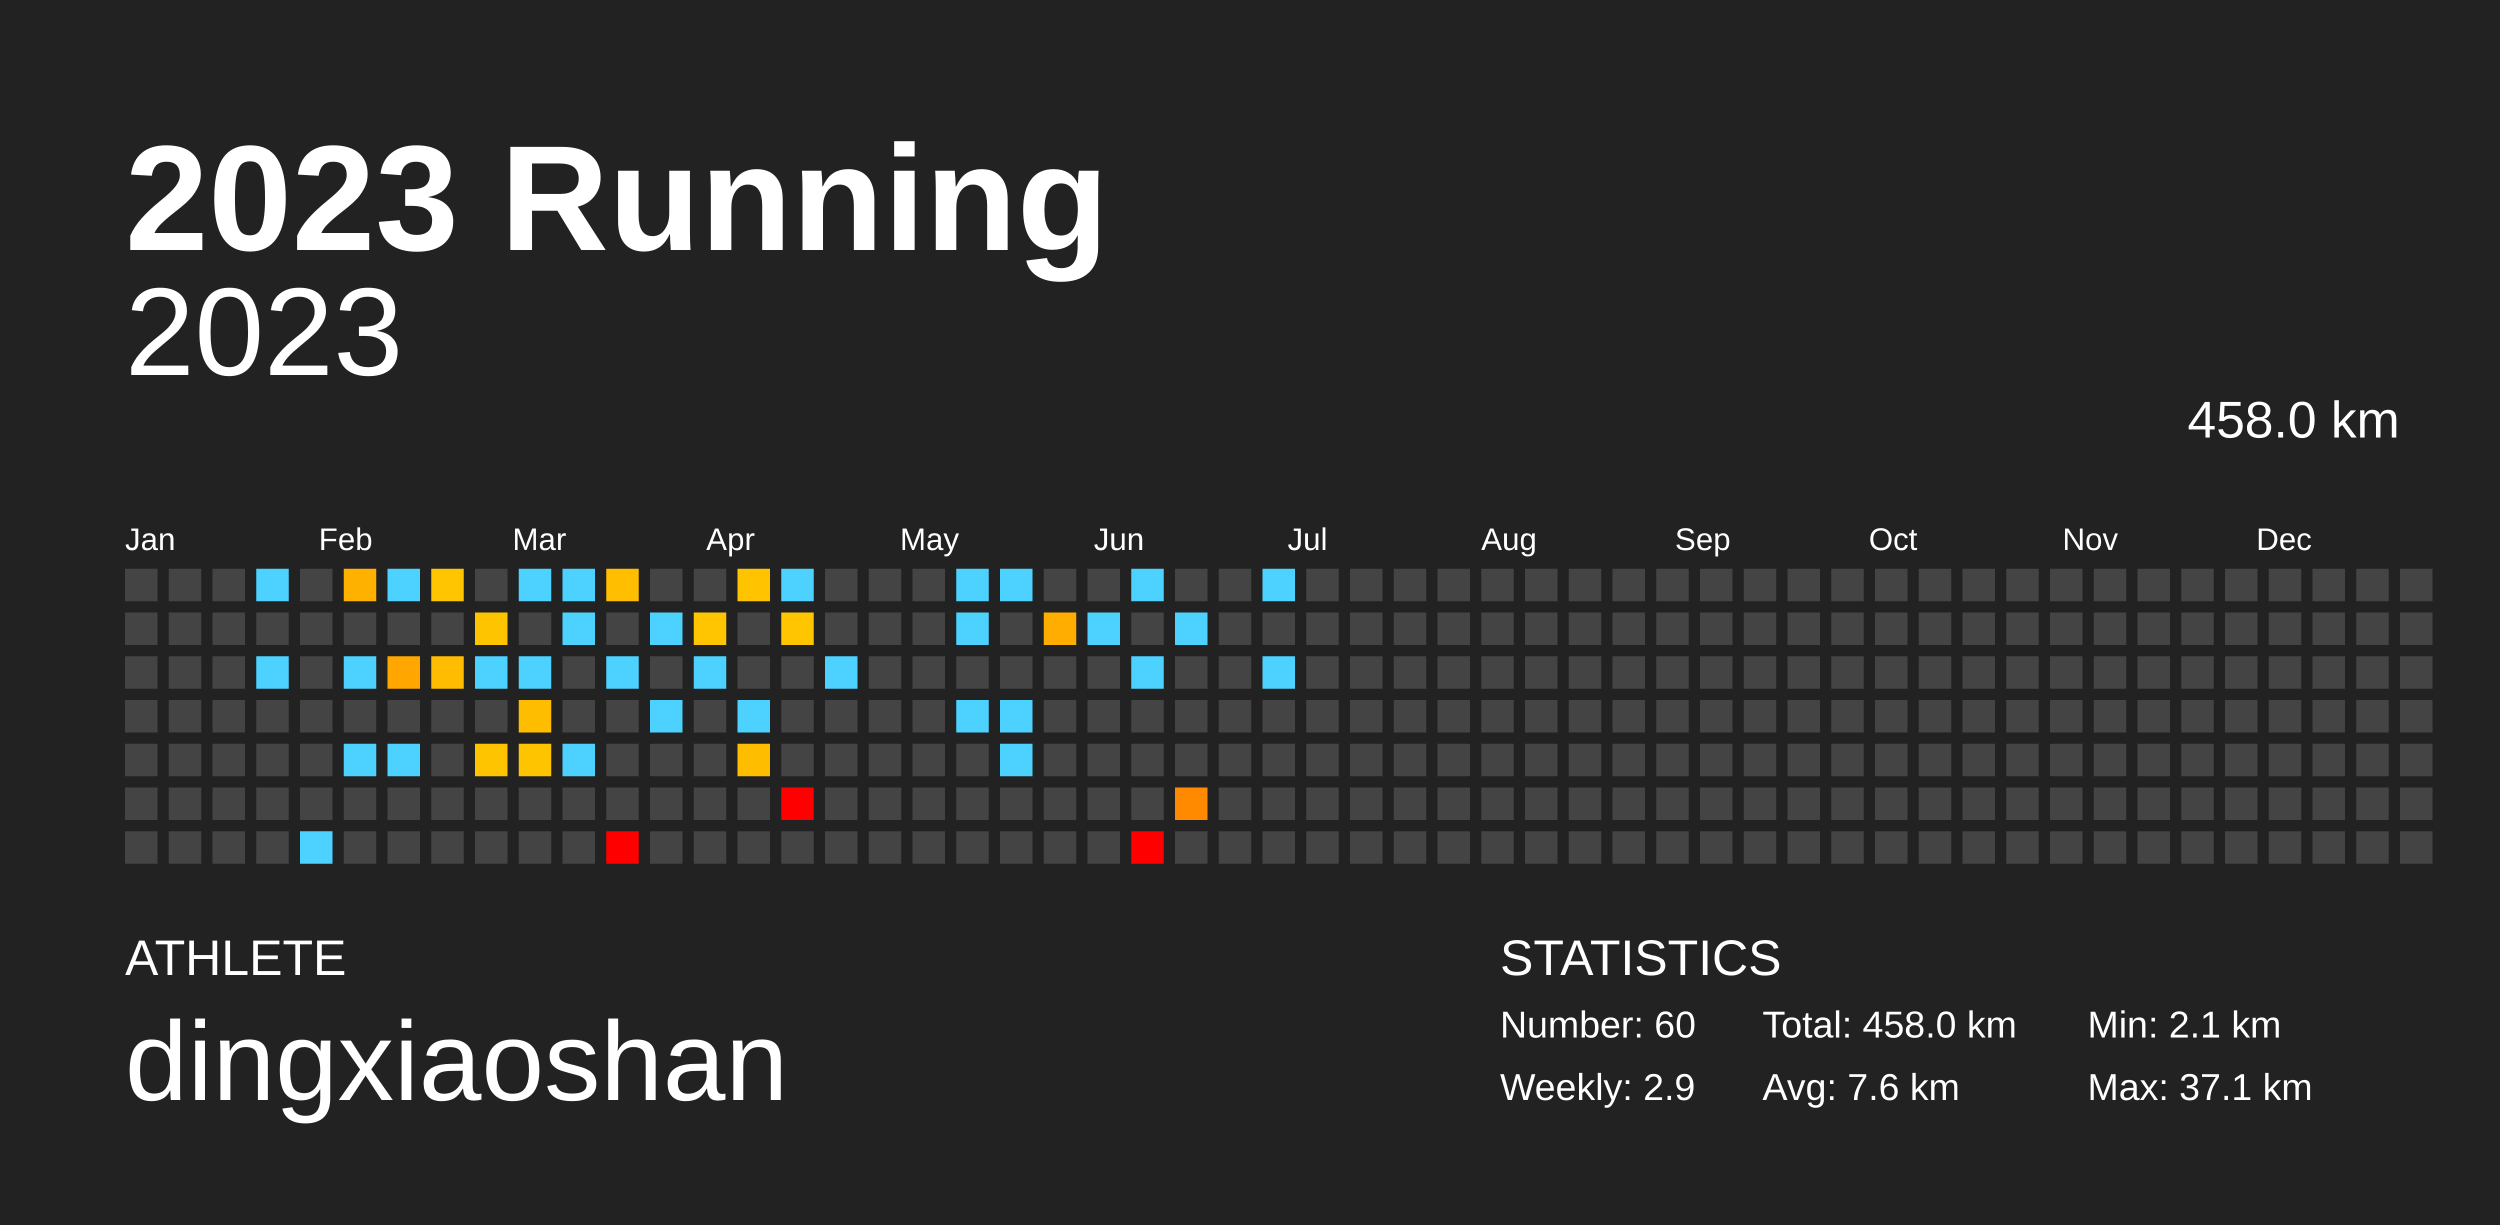
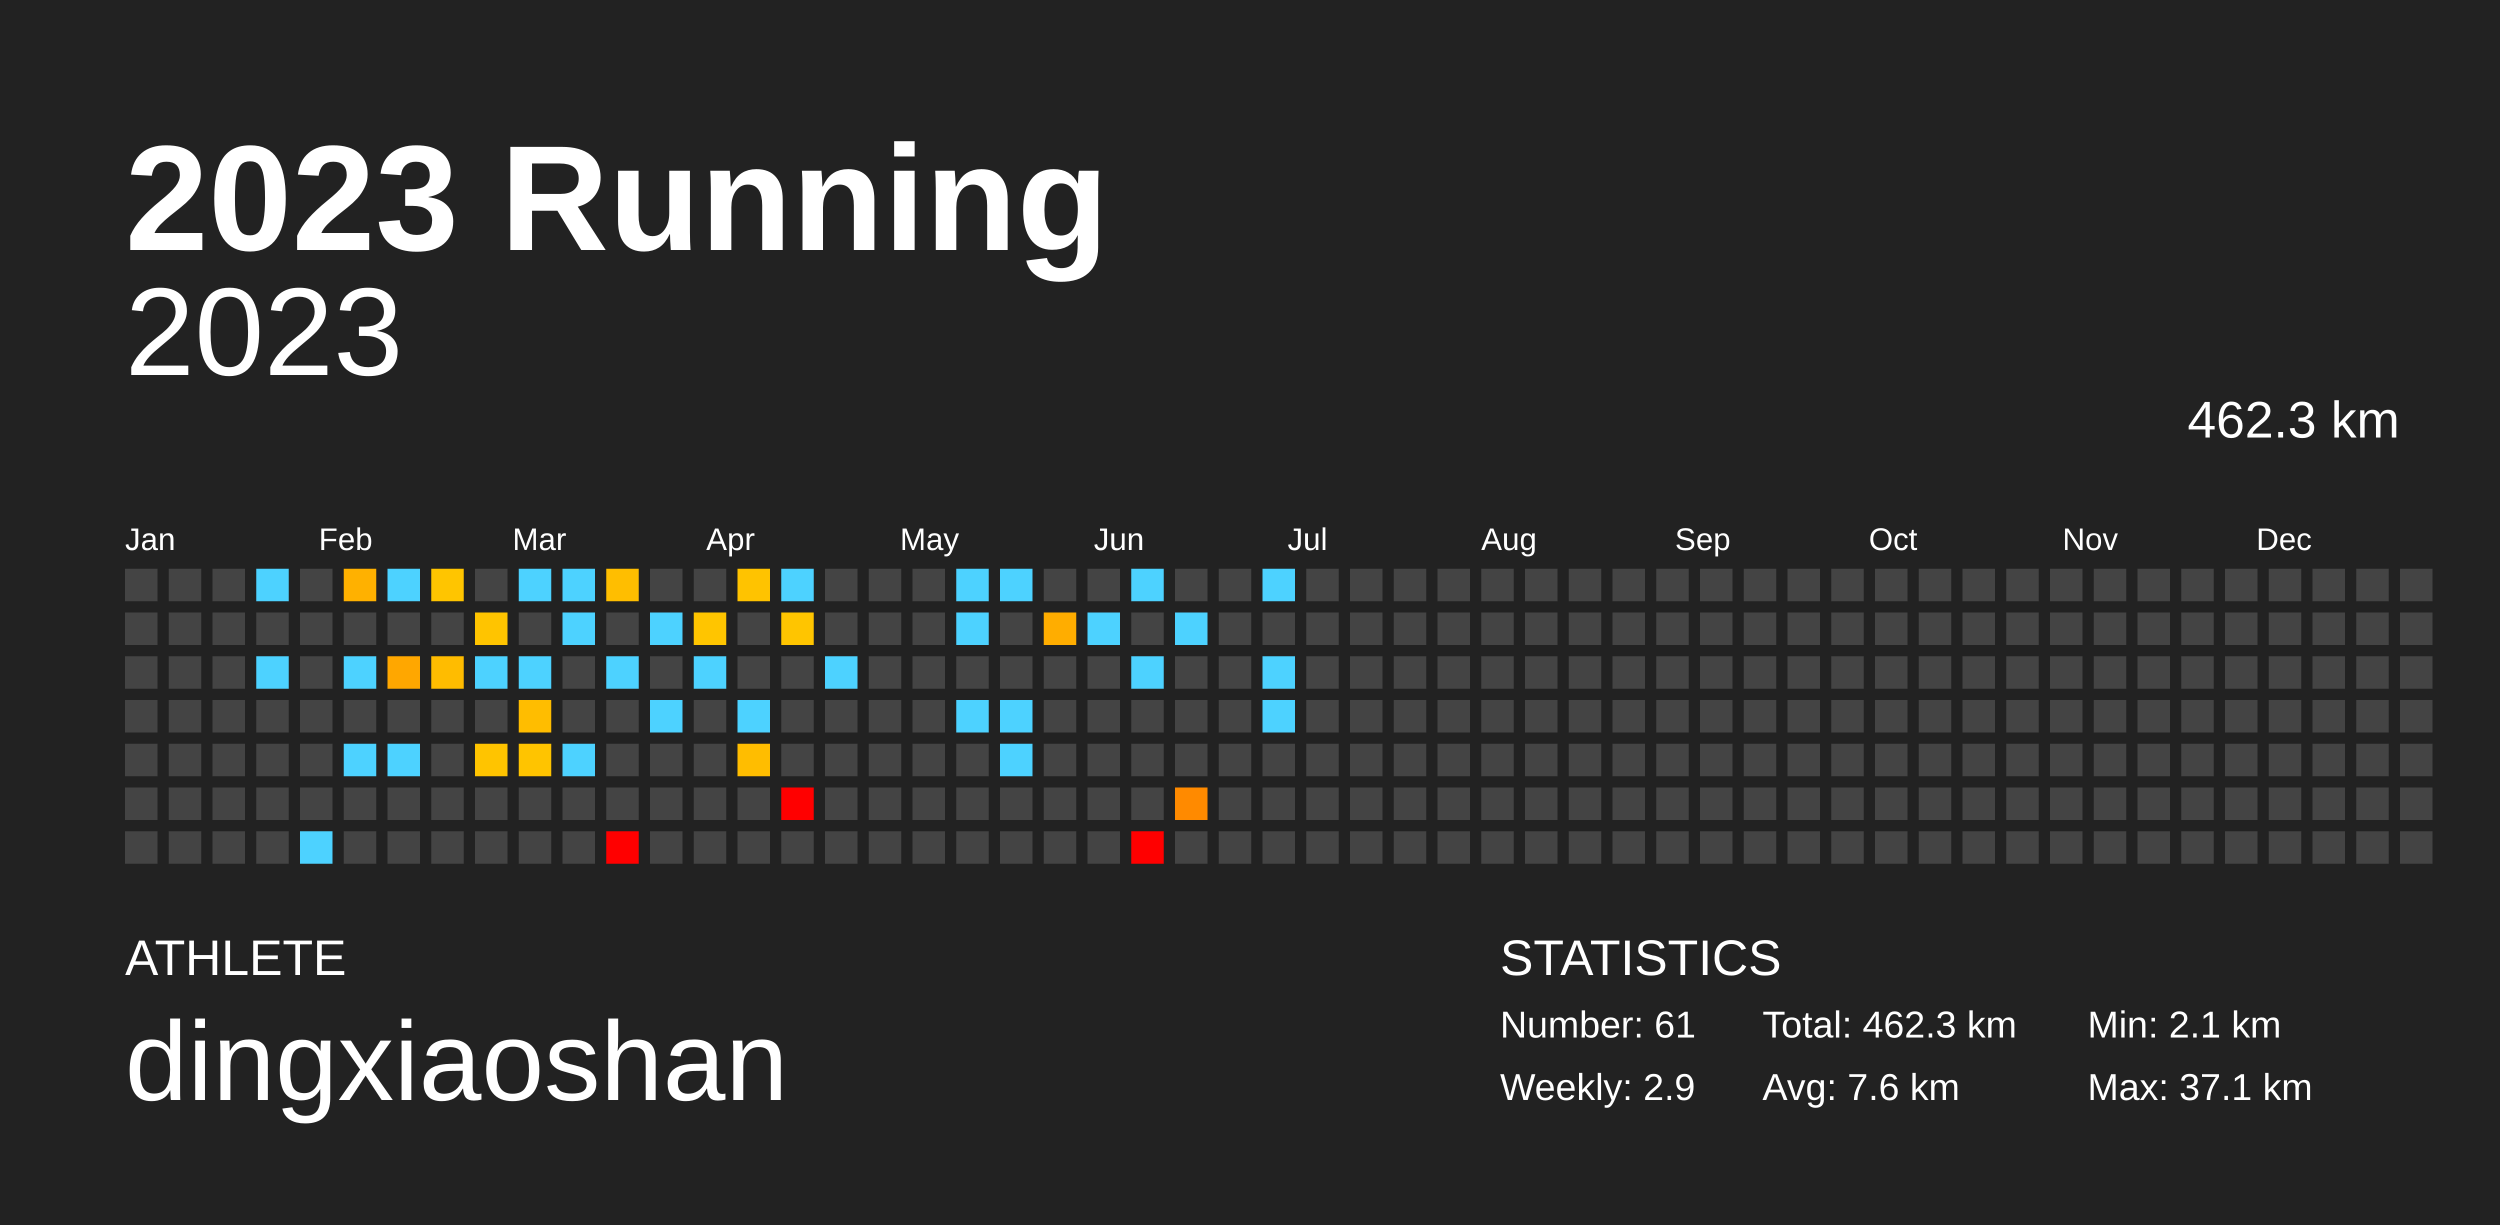
<svg xmlns="http://www.w3.org/2000/svg" baseProfile="full" height="98mm" version="1.1" viewBox="0,0,200,98" width="200mm">
  <defs />
  <rect fill="#222222" height="98" width="200" x="0" y="0" />
  <text fill="#FFFFFF" style="font-size:12px; font-family:Arial; font-weight:bold;" x="10" y="20">2023 Running</text>
  <text fill="#FFFFFF" style="font-size:4px; font-family:Arial" x="10" y="78">ATHLETE</text>
  <text fill="#FFFFFF" style="font-size:9px; font-family:Arial" x="10" y="88">dingxiaoshan</text>
  <text fill="#FFFFFF" style="font-size:4px; font-family:Arial" x="120" y="78">STATISTICS</text>
-   <text fill="#FFFFFF" style="font-size:3px; font-family:Arial" x="120" y="83">Number: 60</text>
+   <text fill="#FFFFFF" style="font-size:3px; font-family:Arial" x="120" y="83">Number: 61</text>
  <text fill="#FFFFFF" style="font-size:3px; font-family:Arial" x="120" y="88">Weekly: 2.9</text>
-   <text fill="#FFFFFF" style="font-size:3px; font-family:Arial" x="141" y="83">Total: 458.0 km</text>
+   <text fill="#FFFFFF" style="font-size:3px; font-family:Arial" x="141" y="83">Total: 462.3 km</text>
  <text fill="#FFFFFF" style="font-size:3px; font-family:Arial" x="141" y="88">Avg: 7.6 km</text>
  <text fill="#FFFFFF" style="font-size:3px; font-family:Arial" x="167" y="83">Min: 2.1 km</text>
  <text fill="#FFFFFF" style="font-size:3px; font-family:Arial" x="167" y="88">Max: 37.1 km</text>
  <text alignment-baseline="hanging" fill="#FFFFFF" style="font-size:10.0px; font-family:Arial;" x="10" y="30">2023</text>
-   <text alignment-baseline="hanging" fill="#FFFFFF" style="font-size:4.125px; font-family:Arial;" x="175" y="35">458.0 km</text>
+   <text alignment-baseline="hanging" fill="#FFFFFF" style="font-size:4.125px; font-family:Arial;" x="175" y="35">462.3 km</text>
  <text fill="#FFFFFF" style="font-size:2.5px; font-family:Arial" x="10.0" y="44">Jan</text>
  <text fill="#FFFFFF" style="font-size:2.5px; font-family:Arial" x="25.5" y="44">Feb</text>
  <text fill="#FFFFFF" style="font-size:2.5px; font-family:Arial" x="41.0" y="44">Mar</text>
  <text fill="#FFFFFF" style="font-size:2.5px; font-family:Arial" x="56.5" y="44">Apr</text>
  <text fill="#FFFFFF" style="font-size:2.5px; font-family:Arial" x="72.0" y="44">May</text>
  <text fill="#FFFFFF" style="font-size:2.5px; font-family:Arial" x="87.5" y="44">Jun</text>
  <text fill="#FFFFFF" style="font-size:2.5px; font-family:Arial" x="103.0" y="44">Jul</text>
  <text fill="#FFFFFF" style="font-size:2.5px; font-family:Arial" x="118.5" y="44">Aug</text>
  <text fill="#FFFFFF" style="font-size:2.5px; font-family:Arial" x="134.0" y="44">Sep</text>
  <text fill="#FFFFFF" style="font-size:2.5px; font-family:Arial" x="149.5" y="44">Oct</text>
  <text fill="#FFFFFF" style="font-size:2.5px; font-family:Arial" x="165.0" y="44">Nov</text>
  <text fill="#FFFFFF" style="font-size:2.5px; font-family:Arial" x="180.5" y="44">Dec</text>
  <rect fill="#444444" height="2.6" width="2.6" x="10.0" y="45.5" />
  <rect fill="#444444" height="2.6" width="2.6" x="10.0" y="49.0" />
  <rect fill="#444444" height="2.6" width="2.6" x="10.0" y="52.5" />
  <rect fill="#444444" height="2.6" width="2.6" x="10.0" y="56.0" />
  <rect fill="#444444" height="2.6" width="2.6" x="10.0" y="59.5" />
  <rect fill="#444444" height="2.6" width="2.6" x="10.0" y="63.0" />
  <rect fill="#444444" height="2.6" width="2.6" x="10.0" y="66.5" />
  <rect fill="#444444" height="2.6" width="2.6" x="13.5" y="45.5" />
  <rect fill="#444444" height="2.6" width="2.6" x="13.5" y="49.0" />
  <rect fill="#444444" height="2.6" width="2.6" x="13.5" y="52.5" />
  <rect fill="#444444" height="2.6" width="2.6" x="13.5" y="56.0" />
  <rect fill="#444444" height="2.6" width="2.6" x="13.5" y="59.5" />
  <rect fill="#444444" height="2.6" width="2.6" x="13.5" y="63.0" />
  <rect fill="#444444" height="2.6" width="2.6" x="13.5" y="66.5" />
  <rect fill="#444444" height="2.6" width="2.6" x="17.0" y="45.5" />
  <rect fill="#444444" height="2.6" width="2.6" x="17.0" y="49.0" />
  <rect fill="#444444" height="2.6" width="2.6" x="17.0" y="52.5" />
  <rect fill="#444444" height="2.6" width="2.6" x="17.0" y="56.0" />
  <rect fill="#444444" height="2.6" width="2.6" x="17.0" y="59.5" />
  <rect fill="#444444" height="2.6" width="2.6" x="17.0" y="63.0" />
  <rect fill="#444444" height="2.6" width="2.6" x="17.0" y="66.5" />
  <rect fill="#4dd2ff" height="2.6" width="2.6" x="20.5" y="45.5" />
  <rect fill="#444444" height="2.6" width="2.6" x="20.5" y="49.0" />
  <rect fill="#4dd2ff" height="2.6" width="2.6" x="20.5" y="52.5" />
  <rect fill="#444444" height="2.6" width="2.6" x="20.5" y="56.0" />
  <rect fill="#444444" height="2.6" width="2.6" x="20.5" y="59.5" />
  <rect fill="#444444" height="2.6" width="2.6" x="20.5" y="63.0" />
  <rect fill="#444444" height="2.6" width="2.6" x="20.5" y="66.5" />
  <rect fill="#444444" height="2.6" width="2.6" x="24.0" y="45.5" />
  <rect fill="#444444" height="2.6" width="2.6" x="24.0" y="49.0" />
  <rect fill="#444444" height="2.6" width="2.6" x="24.0" y="52.5" />
  <rect fill="#444444" height="2.6" width="2.6" x="24.0" y="56.0" />
  <rect fill="#444444" height="2.6" width="2.6" x="24.0" y="59.5" />
  <rect fill="#444444" height="2.6" width="2.6" x="24.0" y="63.0" />
  <rect fill="#4dd2ff" height="2.6" width="2.6" x="24.0" y="66.5" />
  <rect fill="#ffb100" height="2.6" width="2.6" x="27.5" y="45.5" />
  <rect fill="#444444" height="2.6" width="2.6" x="27.5" y="49.0" />
  <rect fill="#4dd2ff" height="2.6" width="2.6" x="27.5" y="52.5" />
  <rect fill="#444444" height="2.6" width="2.6" x="27.5" y="56.0" />
  <rect fill="#4dd2ff" height="2.6" width="2.6" x="27.5" y="59.5" />
  <rect fill="#444444" height="2.6" width="2.6" x="27.5" y="63.0" />
  <rect fill="#444444" height="2.6" width="2.6" x="27.5" y="66.5" />
  <rect fill="#4dd2ff" height="2.6" width="2.6" x="31.0" y="45.5" />
  <rect fill="#444444" height="2.6" width="2.6" x="31.0" y="49.0" />
  <rect fill="#ffa700" height="2.6" width="2.6" x="31.0" y="52.5" />
  <rect fill="#444444" height="2.6" width="2.6" x="31.0" y="56.0" />
  <rect fill="#4dd2ff" height="2.6" width="2.6" x="31.0" y="59.5" />
  <rect fill="#444444" height="2.6" width="2.6" x="31.0" y="63.0" />
  <rect fill="#444444" height="2.6" width="2.6" x="31.0" y="66.5" />
  <rect fill="#ffc500" height="2.6" width="2.6" x="34.5" y="45.5" />
  <rect fill="#444444" height="2.6" width="2.6" x="34.5" y="49.0" />
  <rect fill="#ffbc00" height="2.6" width="2.6" x="34.5" y="52.5" />
  <rect fill="#444444" height="2.6" width="2.6" x="34.5" y="56.0" />
  <rect fill="#444444" height="2.6" width="2.6" x="34.5" y="59.5" />
  <rect fill="#444444" height="2.6" width="2.6" x="34.5" y="63.0" />
  <rect fill="#444444" height="2.6" width="2.6" x="34.5" y="66.5" />
  <rect fill="#444444" height="2.6" width="2.6" x="38.0" y="45.5" />
  <rect fill="#ffc400" height="2.6" width="2.6" x="38.0" y="49.0" />
  <rect fill="#4dd2ff" height="2.6" width="2.6" x="38.0" y="52.5" />
  <rect fill="#444444" height="2.6" width="2.6" x="38.0" y="56.0" />
  <rect fill="#ffc400" height="2.6" width="2.6" x="38.0" y="59.5" />
  <rect fill="#444444" height="2.6" width="2.6" x="38.0" y="63.0" />
  <rect fill="#444444" height="2.6" width="2.6" x="38.0" y="66.5" />
  <rect fill="#4dd2ff" height="2.6" width="2.6" x="41.5" y="45.5" />
  <rect fill="#444444" height="2.6" width="2.6" x="41.5" y="49.0" />
  <rect fill="#4dd2ff" height="2.6" width="2.6" x="41.5" y="52.5" />
  <rect fill="#ffbd00" height="2.6" width="2.6" x="41.5" y="56.0" />
  <rect fill="#ffc400" height="2.6" width="2.6" x="41.5" y="59.5" />
  <rect fill="#444444" height="2.6" width="2.6" x="41.5" y="63.0" />
  <rect fill="#444444" height="2.6" width="2.6" x="41.5" y="66.5" />
  <rect fill="#4dd2ff" height="2.6" width="2.6" x="45.0" y="45.5" />
  <rect fill="#4dd2ff" height="2.6" width="2.6" x="45.0" y="49.0" />
  <rect fill="#444444" height="2.6" width="2.6" x="45.0" y="52.5" />
  <rect fill="#444444" height="2.6" width="2.6" x="45.0" y="56.0" />
  <rect fill="#4dd2ff" height="2.6" width="2.6" x="45.0" y="59.5" />
  <rect fill="#444444" height="2.6" width="2.6" x="45.0" y="63.0" />
  <rect fill="#444444" height="2.6" width="2.6" x="45.0" y="66.5" />
  <rect fill="#ffbe00" height="2.6" width="2.6" x="48.5" y="45.5" />
  <rect fill="#444444" height="2.6" width="2.6" x="48.5" y="49.0" />
  <rect fill="#4dd2ff" height="2.6" width="2.6" x="48.5" y="52.5" />
  <rect fill="#444444" height="2.6" width="2.6" x="48.5" y="56.0" />
  <rect fill="#444444" height="2.6" width="2.6" x="48.5" y="59.5" />
  <rect fill="#444444" height="2.6" width="2.6" x="48.5" y="63.0" />
  <rect fill="red" height="2.6" width="2.6" x="48.5" y="66.5" />
  <rect fill="#444444" height="2.6" width="2.6" x="52.0" y="45.5" />
  <rect fill="#4dd2ff" height="2.6" width="2.6" x="52.0" y="49.0" />
  <rect fill="#444444" height="2.6" width="2.6" x="52.0" y="52.5" />
  <rect fill="#4dd2ff" height="2.6" width="2.6" x="52.0" y="56.0" />
  <rect fill="#444444" height="2.6" width="2.6" x="52.0" y="59.5" />
  <rect fill="#444444" height="2.6" width="2.6" x="52.0" y="63.0" />
  <rect fill="#444444" height="2.6" width="2.6" x="52.0" y="66.5" />
  <rect fill="#444444" height="2.6" width="2.6" x="55.5" y="45.5" />
  <rect fill="#ffc500" height="2.6" width="2.6" x="55.5" y="49.0" />
  <rect fill="#4dd2ff" height="2.6" width="2.6" x="55.5" y="52.5" />
  <rect fill="#444444" height="2.6" width="2.6" x="55.5" y="56.0" />
  <rect fill="#444444" height="2.6" width="2.6" x="55.5" y="59.5" />
  <rect fill="#444444" height="2.6" width="2.6" x="55.5" y="63.0" />
  <rect fill="#444444" height="2.6" width="2.6" x="55.5" y="66.5" />
  <rect fill="#ffc300" height="2.6" width="2.6" x="59.0" y="45.5" />
  <rect fill="#444444" height="2.6" width="2.6" x="59.0" y="49.0" />
  <rect fill="#444444" height="2.6" width="2.6" x="59.0" y="52.5" />
  <rect fill="#4dd2ff" height="2.6" width="2.6" x="59.0" y="56.0" />
  <rect fill="#ffbd00" height="2.6" width="2.6" x="59.0" y="59.5" />
  <rect fill="#444444" height="2.6" width="2.6" x="59.0" y="63.0" />
  <rect fill="#444444" height="2.6" width="2.6" x="59.0" y="66.5" />
  <rect fill="#4dd2ff" height="2.6" width="2.6" x="62.5" y="45.5" />
  <rect fill="#ffc500" height="2.6" width="2.6" x="62.5" y="49.0" />
  <rect fill="#444444" height="2.6" width="2.6" x="62.5" y="52.5" />
  <rect fill="#444444" height="2.6" width="2.6" x="62.5" y="56.0" />
  <rect fill="#444444" height="2.6" width="2.6" x="62.5" y="59.5" />
  <rect fill="red" height="2.6" width="2.6" x="62.5" y="63.0" />
  <rect fill="#444444" height="2.6" width="2.6" x="62.5" y="66.5" />
  <rect fill="#444444" height="2.6" width="2.6" x="66.0" y="45.5" />
  <rect fill="#444444" height="2.6" width="2.6" x="66.0" y="49.0" />
  <rect fill="#4dd2ff" height="2.6" width="2.6" x="66.0" y="52.5" />
  <rect fill="#444444" height="2.6" width="2.6" x="66.0" y="56.0" />
  <rect fill="#444444" height="2.6" width="2.6" x="66.0" y="59.5" />
  <rect fill="#444444" height="2.6" width="2.6" x="66.0" y="63.0" />
  <rect fill="#444444" height="2.6" width="2.6" x="66.0" y="66.5" />
  <rect fill="#444444" height="2.6" width="2.6" x="69.5" y="45.5" />
  <rect fill="#444444" height="2.6" width="2.6" x="69.5" y="49.0" />
  <rect fill="#444444" height="2.6" width="2.6" x="69.5" y="52.5" />
  <rect fill="#444444" height="2.6" width="2.6" x="69.5" y="56.0" />
  <rect fill="#444444" height="2.6" width="2.6" x="69.5" y="59.5" />
  <rect fill="#444444" height="2.6" width="2.6" x="69.5" y="63.0" />
  <rect fill="#444444" height="2.6" width="2.6" x="69.5" y="66.5" />
  <rect fill="#444444" height="2.6" width="2.6" x="73.0" y="45.5" />
  <rect fill="#444444" height="2.6" width="2.6" x="73.0" y="49.0" />
  <rect fill="#444444" height="2.6" width="2.6" x="73.0" y="52.5" />
  <rect fill="#444444" height="2.6" width="2.6" x="73.0" y="56.0" />
  <rect fill="#444444" height="2.6" width="2.6" x="73.0" y="59.5" />
  <rect fill="#444444" height="2.6" width="2.6" x="73.0" y="63.0" />
  <rect fill="#444444" height="2.6" width="2.6" x="73.0" y="66.5" />
  <rect fill="#4dd2ff" height="2.6" width="2.6" x="76.5" y="45.5" />
  <rect fill="#4dd2ff" height="2.6" width="2.6" x="76.5" y="49.0" />
  <rect fill="#444444" height="2.6" width="2.6" x="76.5" y="52.5" />
  <rect fill="#4dd2ff" height="2.6" width="2.6" x="76.5" y="56.0" />
  <rect fill="#444444" height="2.6" width="2.6" x="76.5" y="59.5" />
  <rect fill="#444444" height="2.6" width="2.6" x="76.5" y="63.0" />
  <rect fill="#444444" height="2.6" width="2.6" x="76.5" y="66.5" />
  <rect fill="#4dd2ff" height="2.6" width="2.6" x="80.0" y="45.5" />
  <rect fill="#444444" height="2.6" width="2.6" x="80.0" y="49.0" />
  <rect fill="#444444" height="2.6" width="2.6" x="80.0" y="52.5" />
  <rect fill="#4dd2ff" height="2.6" width="2.6" x="80.0" y="56.0" />
  <rect fill="#4dd2ff" height="2.6" width="2.6" x="80.0" y="59.5" />
  <rect fill="#444444" height="2.6" width="2.6" x="80.0" y="63.0" />
  <rect fill="#444444" height="2.6" width="2.6" x="80.0" y="66.5" />
  <rect fill="#444444" height="2.6" width="2.6" x="83.5" y="45.5" />
  <rect fill="#ffad00" height="2.6" width="2.6" x="83.5" y="49.0" />
  <rect fill="#444444" height="2.6" width="2.6" x="83.5" y="52.5" />
  <rect fill="#444444" height="2.6" width="2.6" x="83.5" y="56.0" />
  <rect fill="#444444" height="2.6" width="2.6" x="83.5" y="59.5" />
  <rect fill="#444444" height="2.6" width="2.6" x="83.5" y="63.0" />
  <rect fill="#444444" height="2.6" width="2.6" x="83.5" y="66.5" />
  <rect fill="#444444" height="2.6" width="2.6" x="87.0" y="45.5" />
  <rect fill="#4dd2ff" height="2.6" width="2.6" x="87.0" y="49.0" />
  <rect fill="#444444" height="2.6" width="2.6" x="87.0" y="52.5" />
  <rect fill="#444444" height="2.6" width="2.6" x="87.0" y="56.0" />
  <rect fill="#444444" height="2.6" width="2.6" x="87.0" y="59.5" />
  <rect fill="#444444" height="2.6" width="2.6" x="87.0" y="63.0" />
  <rect fill="#444444" height="2.6" width="2.6" x="87.0" y="66.5" />
  <rect fill="#4dd2ff" height="2.6" width="2.6" x="90.5" y="45.5" />
  <rect fill="#444444" height="2.6" width="2.6" x="90.5" y="49.0" />
  <rect fill="#4dd2ff" height="2.6" width="2.6" x="90.5" y="52.5" />
  <rect fill="#444444" height="2.6" width="2.6" x="90.5" y="56.0" />
  <rect fill="#444444" height="2.6" width="2.6" x="90.5" y="59.5" />
  <rect fill="#444444" height="2.6" width="2.6" x="90.5" y="63.0" />
  <rect fill="red" height="2.6" width="2.6" x="90.5" y="66.5" />
  <rect fill="#444444" height="2.6" width="2.6" x="94.0" y="45.5" />
  <rect fill="#4dd2ff" height="2.6" width="2.6" x="94.0" y="49.0" />
  <rect fill="#444444" height="2.6" width="2.6" x="94.0" y="52.5" />
  <rect fill="#444444" height="2.6" width="2.6" x="94.0" y="56.0" />
  <rect fill="#444444" height="2.6" width="2.6" x="94.0" y="59.5" />
  <rect fill="#ff8a00" height="2.6" width="2.6" x="94.0" y="63.0" />
  <rect fill="#444444" height="2.6" width="2.6" x="94.0" y="66.5" />
  <rect fill="#444444" height="2.6" width="2.6" x="97.5" y="45.5" />
  <rect fill="#444444" height="2.6" width="2.6" x="97.5" y="49.0" />
  <rect fill="#444444" height="2.6" width="2.6" x="97.5" y="52.5" />
  <rect fill="#444444" height="2.6" width="2.6" x="97.5" y="56.0" />
  <rect fill="#444444" height="2.6" width="2.6" x="97.5" y="59.5" />
  <rect fill="#444444" height="2.6" width="2.6" x="97.5" y="63.0" />
  <rect fill="#444444" height="2.6" width="2.6" x="97.5" y="66.5" />
  <rect fill="#4dd2ff" height="2.6" width="2.6" x="101.0" y="45.5" />
  <rect fill="#444444" height="2.6" width="2.6" x="101.0" y="49.0" />
  <rect fill="#4dd2ff" height="2.6" width="2.6" x="101.0" y="52.5" />
-   <rect fill="#444444" height="2.6" width="2.6" x="101.0" y="56.0" />
+   <rect fill="#4dd2ff" height="2.6" width="2.6" x="101.0" y="56.0" />
  <rect fill="#444444" height="2.6" width="2.6" x="101.0" y="59.5" />
  <rect fill="#444444" height="2.6" width="2.6" x="101.0" y="63.0" />
  <rect fill="#444444" height="2.6" width="2.6" x="101.0" y="66.5" />
  <rect fill="#444444" height="2.6" width="2.6" x="104.5" y="45.5" />
  <rect fill="#444444" height="2.6" width="2.6" x="104.5" y="49.0" />
  <rect fill="#444444" height="2.6" width="2.6" x="104.5" y="52.5" />
  <rect fill="#444444" height="2.6" width="2.6" x="104.5" y="56.0" />
  <rect fill="#444444" height="2.6" width="2.6" x="104.5" y="59.5" />
  <rect fill="#444444" height="2.6" width="2.6" x="104.5" y="63.0" />
  <rect fill="#444444" height="2.6" width="2.6" x="104.5" y="66.5" />
  <rect fill="#444444" height="2.6" width="2.6" x="108.0" y="45.5" />
  <rect fill="#444444" height="2.6" width="2.6" x="108.0" y="49.0" />
  <rect fill="#444444" height="2.6" width="2.6" x="108.0" y="52.5" />
  <rect fill="#444444" height="2.6" width="2.6" x="108.0" y="56.0" />
  <rect fill="#444444" height="2.6" width="2.6" x="108.0" y="59.5" />
  <rect fill="#444444" height="2.6" width="2.6" x="108.0" y="63.0" />
  <rect fill="#444444" height="2.6" width="2.6" x="108.0" y="66.5" />
  <rect fill="#444444" height="2.6" width="2.6" x="111.5" y="45.5" />
  <rect fill="#444444" height="2.6" width="2.6" x="111.5" y="49.0" />
  <rect fill="#444444" height="2.6" width="2.6" x="111.5" y="52.5" />
  <rect fill="#444444" height="2.6" width="2.6" x="111.5" y="56.0" />
  <rect fill="#444444" height="2.6" width="2.6" x="111.5" y="59.5" />
  <rect fill="#444444" height="2.6" width="2.6" x="111.5" y="63.0" />
  <rect fill="#444444" height="2.6" width="2.6" x="111.5" y="66.5" />
  <rect fill="#444444" height="2.6" width="2.6" x="115.0" y="45.5" />
  <rect fill="#444444" height="2.6" width="2.6" x="115.0" y="49.0" />
  <rect fill="#444444" height="2.6" width="2.6" x="115.0" y="52.5" />
  <rect fill="#444444" height="2.6" width="2.6" x="115.0" y="56.0" />
  <rect fill="#444444" height="2.6" width="2.6" x="115.0" y="59.5" />
  <rect fill="#444444" height="2.6" width="2.6" x="115.0" y="63.0" />
  <rect fill="#444444" height="2.6" width="2.6" x="115.0" y="66.5" />
  <rect fill="#444444" height="2.6" width="2.6" x="118.5" y="45.5" />
  <rect fill="#444444" height="2.6" width="2.6" x="118.5" y="49.0" />
  <rect fill="#444444" height="2.6" width="2.6" x="118.5" y="52.5" />
  <rect fill="#444444" height="2.6" width="2.6" x="118.5" y="56.0" />
  <rect fill="#444444" height="2.6" width="2.6" x="118.5" y="59.5" />
  <rect fill="#444444" height="2.6" width="2.6" x="118.5" y="63.0" />
  <rect fill="#444444" height="2.6" width="2.6" x="118.5" y="66.5" />
  <rect fill="#444444" height="2.6" width="2.6" x="122.0" y="45.5" />
  <rect fill="#444444" height="2.6" width="2.6" x="122.0" y="49.0" />
  <rect fill="#444444" height="2.6" width="2.6" x="122.0" y="52.5" />
  <rect fill="#444444" height="2.6" width="2.6" x="122.0" y="56.0" />
  <rect fill="#444444" height="2.6" width="2.6" x="122.0" y="59.5" />
  <rect fill="#444444" height="2.6" width="2.6" x="122.0" y="63.0" />
  <rect fill="#444444" height="2.6" width="2.6" x="122.0" y="66.5" />
  <rect fill="#444444" height="2.6" width="2.6" x="125.5" y="45.5" />
  <rect fill="#444444" height="2.6" width="2.6" x="125.5" y="49.0" />
  <rect fill="#444444" height="2.6" width="2.6" x="125.5" y="52.5" />
  <rect fill="#444444" height="2.6" width="2.6" x="125.5" y="56.0" />
  <rect fill="#444444" height="2.6" width="2.6" x="125.5" y="59.5" />
  <rect fill="#444444" height="2.6" width="2.6" x="125.5" y="63.0" />
  <rect fill="#444444" height="2.6" width="2.6" x="125.5" y="66.5" />
  <rect fill="#444444" height="2.6" width="2.6" x="129.0" y="45.5" />
  <rect fill="#444444" height="2.6" width="2.6" x="129.0" y="49.0" />
  <rect fill="#444444" height="2.6" width="2.6" x="129.0" y="52.5" />
  <rect fill="#444444" height="2.6" width="2.6" x="129.0" y="56.0" />
  <rect fill="#444444" height="2.6" width="2.6" x="129.0" y="59.5" />
  <rect fill="#444444" height="2.6" width="2.6" x="129.0" y="63.0" />
  <rect fill="#444444" height="2.6" width="2.6" x="129.0" y="66.5" />
  <rect fill="#444444" height="2.6" width="2.6" x="132.5" y="45.5" />
  <rect fill="#444444" height="2.6" width="2.6" x="132.5" y="49.0" />
  <rect fill="#444444" height="2.6" width="2.6" x="132.5" y="52.5" />
  <rect fill="#444444" height="2.6" width="2.6" x="132.5" y="56.0" />
  <rect fill="#444444" height="2.6" width="2.6" x="132.5" y="59.5" />
  <rect fill="#444444" height="2.6" width="2.6" x="132.5" y="63.0" />
  <rect fill="#444444" height="2.6" width="2.6" x="132.5" y="66.5" />
  <rect fill="#444444" height="2.6" width="2.6" x="136.0" y="45.5" />
  <rect fill="#444444" height="2.6" width="2.6" x="136.0" y="49.0" />
  <rect fill="#444444" height="2.6" width="2.6" x="136.0" y="52.5" />
  <rect fill="#444444" height="2.6" width="2.6" x="136.0" y="56.0" />
  <rect fill="#444444" height="2.6" width="2.6" x="136.0" y="59.5" />
  <rect fill="#444444" height="2.6" width="2.6" x="136.0" y="63.0" />
  <rect fill="#444444" height="2.6" width="2.6" x="136.0" y="66.5" />
  <rect fill="#444444" height="2.6" width="2.6" x="139.5" y="45.5" />
  <rect fill="#444444" height="2.6" width="2.6" x="139.5" y="49.0" />
  <rect fill="#444444" height="2.6" width="2.6" x="139.5" y="52.5" />
  <rect fill="#444444" height="2.6" width="2.6" x="139.5" y="56.0" />
  <rect fill="#444444" height="2.6" width="2.6" x="139.5" y="59.5" />
  <rect fill="#444444" height="2.6" width="2.6" x="139.5" y="63.0" />
  <rect fill="#444444" height="2.6" width="2.6" x="139.5" y="66.5" />
  <rect fill="#444444" height="2.6" width="2.6" x="143.0" y="45.5" />
  <rect fill="#444444" height="2.6" width="2.6" x="143.0" y="49.0" />
  <rect fill="#444444" height="2.6" width="2.6" x="143.0" y="52.5" />
  <rect fill="#444444" height="2.6" width="2.6" x="143.0" y="56.0" />
  <rect fill="#444444" height="2.6" width="2.6" x="143.0" y="59.5" />
  <rect fill="#444444" height="2.6" width="2.6" x="143.0" y="63.0" />
  <rect fill="#444444" height="2.6" width="2.6" x="143.0" y="66.5" />
  <rect fill="#444444" height="2.6" width="2.6" x="146.5" y="45.5" />
  <rect fill="#444444" height="2.6" width="2.6" x="146.5" y="49.0" />
  <rect fill="#444444" height="2.6" width="2.6" x="146.5" y="52.5" />
  <rect fill="#444444" height="2.6" width="2.6" x="146.5" y="56.0" />
  <rect fill="#444444" height="2.6" width="2.6" x="146.5" y="59.5" />
  <rect fill="#444444" height="2.6" width="2.6" x="146.5" y="63.0" />
  <rect fill="#444444" height="2.6" width="2.6" x="146.5" y="66.5" />
  <rect fill="#444444" height="2.6" width="2.6" x="150.0" y="45.5" />
  <rect fill="#444444" height="2.6" width="2.6" x="150.0" y="49.0" />
  <rect fill="#444444" height="2.6" width="2.6" x="150.0" y="52.5" />
  <rect fill="#444444" height="2.6" width="2.6" x="150.0" y="56.0" />
  <rect fill="#444444" height="2.6" width="2.6" x="150.0" y="59.5" />
  <rect fill="#444444" height="2.6" width="2.6" x="150.0" y="63.0" />
  <rect fill="#444444" height="2.6" width="2.6" x="150.0" y="66.5" />
  <rect fill="#444444" height="2.6" width="2.6" x="153.5" y="45.5" />
  <rect fill="#444444" height="2.6" width="2.6" x="153.5" y="49.0" />
  <rect fill="#444444" height="2.6" width="2.6" x="153.5" y="52.5" />
  <rect fill="#444444" height="2.6" width="2.6" x="153.5" y="56.0" />
  <rect fill="#444444" height="2.6" width="2.6" x="153.5" y="59.5" />
  <rect fill="#444444" height="2.6" width="2.6" x="153.5" y="63.0" />
  <rect fill="#444444" height="2.6" width="2.6" x="153.5" y="66.5" />
  <rect fill="#444444" height="2.6" width="2.6" x="157.0" y="45.5" />
  <rect fill="#444444" height="2.6" width="2.6" x="157.0" y="49.0" />
  <rect fill="#444444" height="2.6" width="2.6" x="157.0" y="52.5" />
  <rect fill="#444444" height="2.6" width="2.6" x="157.0" y="56.0" />
  <rect fill="#444444" height="2.6" width="2.6" x="157.0" y="59.5" />
  <rect fill="#444444" height="2.6" width="2.6" x="157.0" y="63.0" />
  <rect fill="#444444" height="2.6" width="2.6" x="157.0" y="66.5" />
  <rect fill="#444444" height="2.6" width="2.6" x="160.5" y="45.5" />
  <rect fill="#444444" height="2.6" width="2.6" x="160.5" y="49.0" />
  <rect fill="#444444" height="2.6" width="2.6" x="160.5" y="52.5" />
  <rect fill="#444444" height="2.6" width="2.6" x="160.5" y="56.0" />
  <rect fill="#444444" height="2.6" width="2.6" x="160.5" y="59.5" />
  <rect fill="#444444" height="2.6" width="2.6" x="160.5" y="63.0" />
  <rect fill="#444444" height="2.6" width="2.6" x="160.5" y="66.5" />
  <rect fill="#444444" height="2.6" width="2.6" x="164.0" y="45.5" />
  <rect fill="#444444" height="2.6" width="2.6" x="164.0" y="49.0" />
  <rect fill="#444444" height="2.6" width="2.6" x="164.0" y="52.5" />
  <rect fill="#444444" height="2.6" width="2.6" x="164.0" y="56.0" />
  <rect fill="#444444" height="2.6" width="2.6" x="164.0" y="59.5" />
  <rect fill="#444444" height="2.6" width="2.6" x="164.0" y="63.0" />
  <rect fill="#444444" height="2.6" width="2.6" x="164.0" y="66.5" />
  <rect fill="#444444" height="2.6" width="2.6" x="167.5" y="45.5" />
  <rect fill="#444444" height="2.6" width="2.6" x="167.5" y="49.0" />
  <rect fill="#444444" height="2.6" width="2.6" x="167.5" y="52.5" />
  <rect fill="#444444" height="2.6" width="2.6" x="167.5" y="56.0" />
  <rect fill="#444444" height="2.6" width="2.6" x="167.5" y="59.5" />
  <rect fill="#444444" height="2.6" width="2.6" x="167.5" y="63.0" />
  <rect fill="#444444" height="2.6" width="2.6" x="167.5" y="66.5" />
  <rect fill="#444444" height="2.6" width="2.6" x="171.0" y="45.5" />
  <rect fill="#444444" height="2.6" width="2.6" x="171.0" y="49.0" />
  <rect fill="#444444" height="2.6" width="2.6" x="171.0" y="52.5" />
  <rect fill="#444444" height="2.6" width="2.6" x="171.0" y="56.0" />
  <rect fill="#444444" height="2.6" width="2.6" x="171.0" y="59.5" />
  <rect fill="#444444" height="2.6" width="2.6" x="171.0" y="63.0" />
  <rect fill="#444444" height="2.6" width="2.6" x="171.0" y="66.5" />
  <rect fill="#444444" height="2.6" width="2.6" x="174.5" y="45.5" />
  <rect fill="#444444" height="2.6" width="2.6" x="174.5" y="49.0" />
  <rect fill="#444444" height="2.6" width="2.6" x="174.5" y="52.5" />
  <rect fill="#444444" height="2.6" width="2.6" x="174.5" y="56.0" />
  <rect fill="#444444" height="2.6" width="2.6" x="174.5" y="59.5" />
  <rect fill="#444444" height="2.6" width="2.6" x="174.5" y="63.0" />
  <rect fill="#444444" height="2.6" width="2.6" x="174.5" y="66.5" />
  <rect fill="#444444" height="2.6" width="2.6" x="178.0" y="45.5" />
  <rect fill="#444444" height="2.6" width="2.6" x="178.0" y="49.0" />
  <rect fill="#444444" height="2.6" width="2.6" x="178.0" y="52.5" />
  <rect fill="#444444" height="2.6" width="2.6" x="178.0" y="56.0" />
  <rect fill="#444444" height="2.6" width="2.6" x="178.0" y="59.5" />
  <rect fill="#444444" height="2.6" width="2.6" x="178.0" y="63.0" />
  <rect fill="#444444" height="2.6" width="2.6" x="178.0" y="66.5" />
  <rect fill="#444444" height="2.6" width="2.6" x="181.5" y="45.5" />
  <rect fill="#444444" height="2.6" width="2.6" x="181.5" y="49.0" />
  <rect fill="#444444" height="2.6" width="2.6" x="181.5" y="52.5" />
  <rect fill="#444444" height="2.6" width="2.6" x="181.5" y="56.0" />
  <rect fill="#444444" height="2.6" width="2.6" x="181.5" y="59.5" />
  <rect fill="#444444" height="2.6" width="2.6" x="181.5" y="63.0" />
  <rect fill="#444444" height="2.6" width="2.6" x="181.5" y="66.5" />
  <rect fill="#444444" height="2.6" width="2.6" x="185.0" y="45.5" />
  <rect fill="#444444" height="2.6" width="2.6" x="185.0" y="49.0" />
  <rect fill="#444444" height="2.6" width="2.6" x="185.0" y="52.5" />
  <rect fill="#444444" height="2.6" width="2.6" x="185.0" y="56.0" />
  <rect fill="#444444" height="2.6" width="2.6" x="185.0" y="59.5" />
  <rect fill="#444444" height="2.6" width="2.6" x="185.0" y="63.0" />
  <rect fill="#444444" height="2.6" width="2.6" x="185.0" y="66.5" />
  <rect fill="#444444" height="2.6" width="2.6" x="188.5" y="45.5" />
  <rect fill="#444444" height="2.6" width="2.6" x="188.5" y="49.0" />
  <rect fill="#444444" height="2.6" width="2.6" x="188.5" y="52.5" />
  <rect fill="#444444" height="2.6" width="2.6" x="188.5" y="56.0" />
  <rect fill="#444444" height="2.6" width="2.6" x="188.5" y="59.5" />
  <rect fill="#444444" height="2.6" width="2.6" x="188.5" y="63.0" />
  <rect fill="#444444" height="2.6" width="2.6" x="188.5" y="66.5" />
  <rect fill="#444444" height="2.6" width="2.6" x="192.0" y="45.5" />
  <rect fill="#444444" height="2.6" width="2.6" x="192.0" y="49.0" />
  <rect fill="#444444" height="2.6" width="2.6" x="192.0" y="52.5" />
  <rect fill="#444444" height="2.6" width="2.6" x="192.0" y="56.0" />
  <rect fill="#444444" height="2.6" width="2.6" x="192.0" y="59.5" />
  <rect fill="#444444" height="2.6" width="2.6" x="192.0" y="63.0" />
  <rect fill="#444444" height="2.6" width="2.6" x="192.0" y="66.5" />
</svg>
